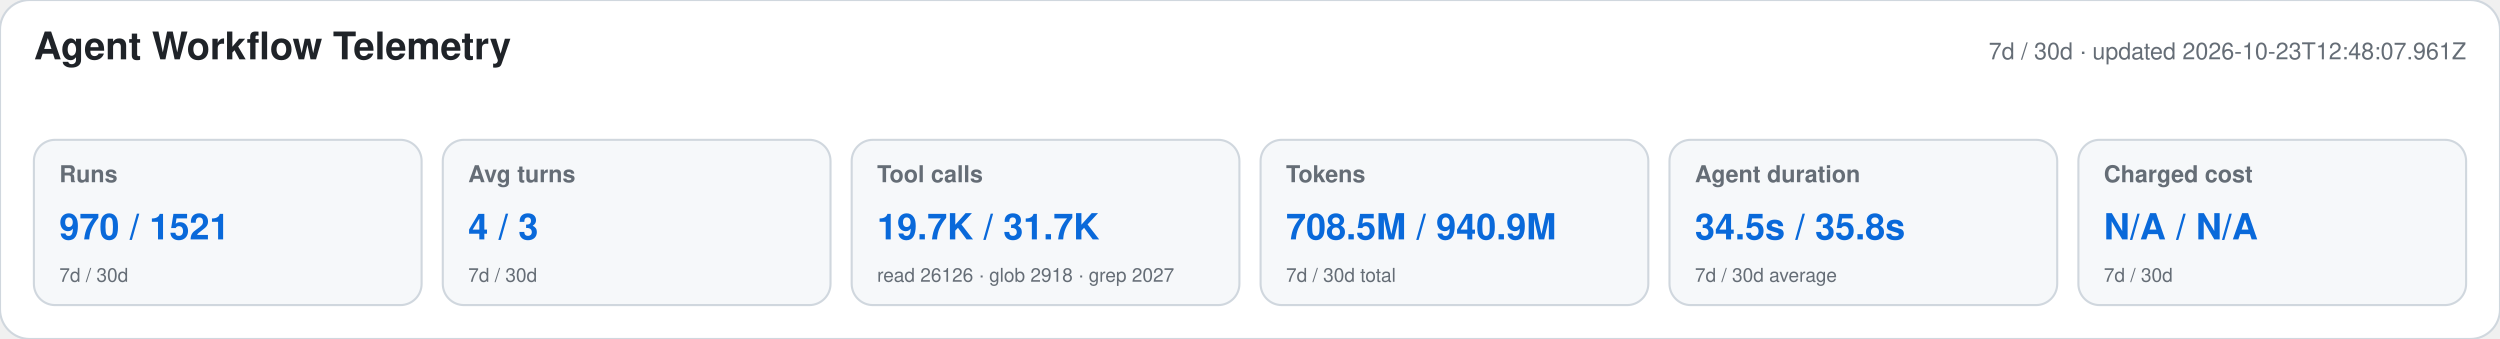
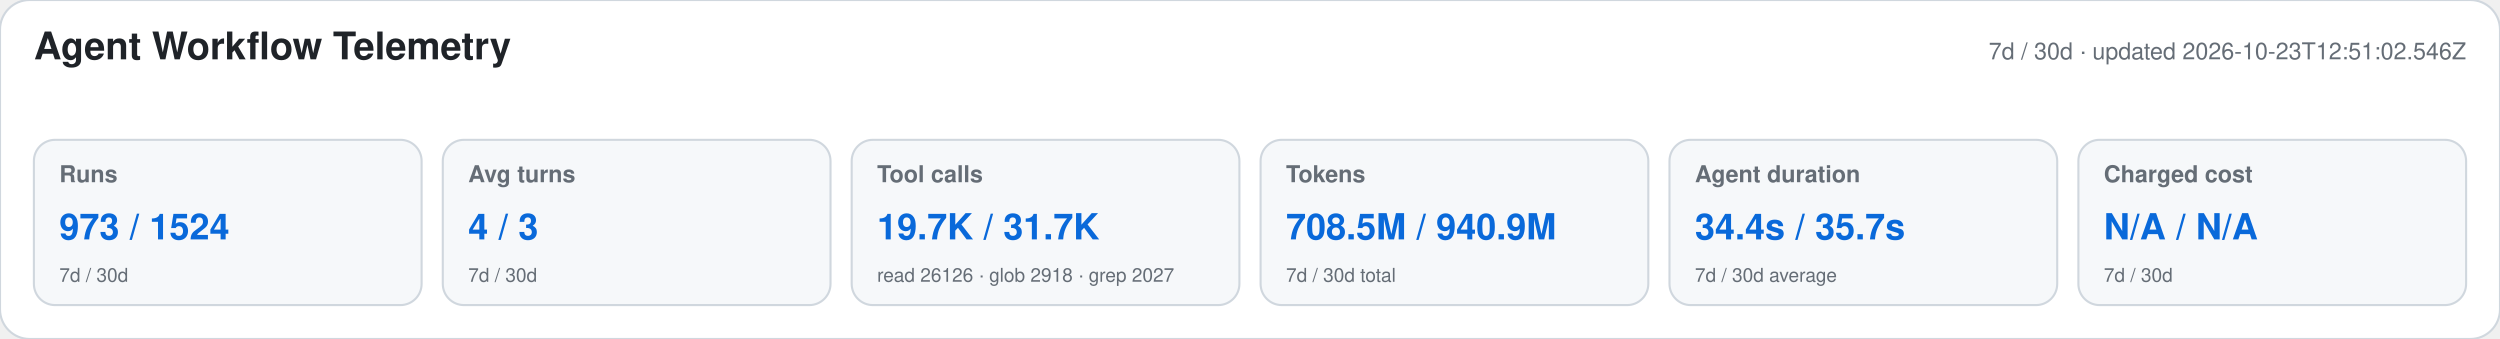
<svg xmlns="http://www.w3.org/2000/svg" width="1180" height="160" viewBox="0 0 1180 160" role="img" aria-labelledby="title desc">
  <style>text{font-family:-apple-system,BlinkMacSystemFont,"Segoe UI",Helvetica,Arial,sans-serif}.heading{font-size:18px;font-weight:650;fill:#1f2328}.meta,.label,.secondary{fill:#656d76}.meta,.label{font-size:11px}.label{font-weight:600}.primary{font-size:17px;font-weight:700;fill:#0969da}.secondary{font-size:9px}</style>
  <rect width="1180" height="160" rx="14" fill="#ffffff" stroke="#d0d7de" />
  <text x="16" y="28" class="heading">Agent Workflow Telemetry</text>
-   <text x="1164" y="28" text-anchor="end" class="meta">7d / 30d · updated 2026-10-23T12:48:07.961Z</text>
+   <text x="1164" y="28" text-anchor="end" class="meta">7d / 30d · updated 2026-10-23T12:51:02.546Z</text>
  <g>
    <rect x="16" y="66" width="183" height="78" rx="10" fill="#f6f8fa" stroke="#d0d7de" />
    <text x="28" y="86" class="label">Runs</text>
-     <text x="28" y="113" class="primary">970 / 1521</text>
+     <text x="28" y="113" class="primary">973 / 1524</text>
    <text x="28" y="133" class="secondary">7d / 30d</text>
  </g>
  <g>
    <rect x="209" y="66" width="183" height="78" rx="10" fill="#f6f8fa" stroke="#d0d7de" />
    <text x="221" y="86" class="label">Avg turns</text>
    <text x="221" y="113" class="primary">4 / 3</text>
    <text x="221" y="133" class="secondary">7d / 30d</text>
  </g>
  <g>
    <rect x="402" y="66" width="183" height="78" rx="10" fill="#f6f8fa" stroke="#d0d7de" />
    <text x="414" y="86" class="label">Tool calls</text>
    <text x="414" y="113" class="primary">19.7K / 31.7K</text>
    <text x="414" y="133" class="secondary">read 26126 · glob 2918 · grep 2027</text>
  </g>
  <g>
    <rect x="595" y="66" width="183" height="78" rx="10" fill="#f6f8fa" stroke="#d0d7de" />
    <text x="607" y="86" class="label">Tokens</text>
    <text x="607" y="113" class="primary">708.5M / 940.9M</text>
    <text x="607" y="133" class="secondary">7d / 30d total</text>
  </g>
  <g>
    <rect x="788" y="66" width="183" height="78" rx="10" fill="#f6f8fa" stroke="#d0d7de" />
    <text x="800" y="86" class="label">Agent duration</text>
-     <text x="800" y="113" class="primary">34.5s / 35.8s</text>
+     <text x="800" y="113" class="primary">34.4s / 35.7s</text>
    <text x="800" y="133" class="secondary">7d / 30d average</text>
  </g>
  <g>
    <rect x="981" y="66" width="183" height="78" rx="10" fill="#f6f8fa" stroke="#d0d7de" />
    <text x="993" y="86" class="label">Charged cost</text>
    <text x="993" y="113" class="primary">N/A / N/A</text>
    <text x="993" y="133" class="secondary">7d / 30d</text>
  </g>
</svg>
